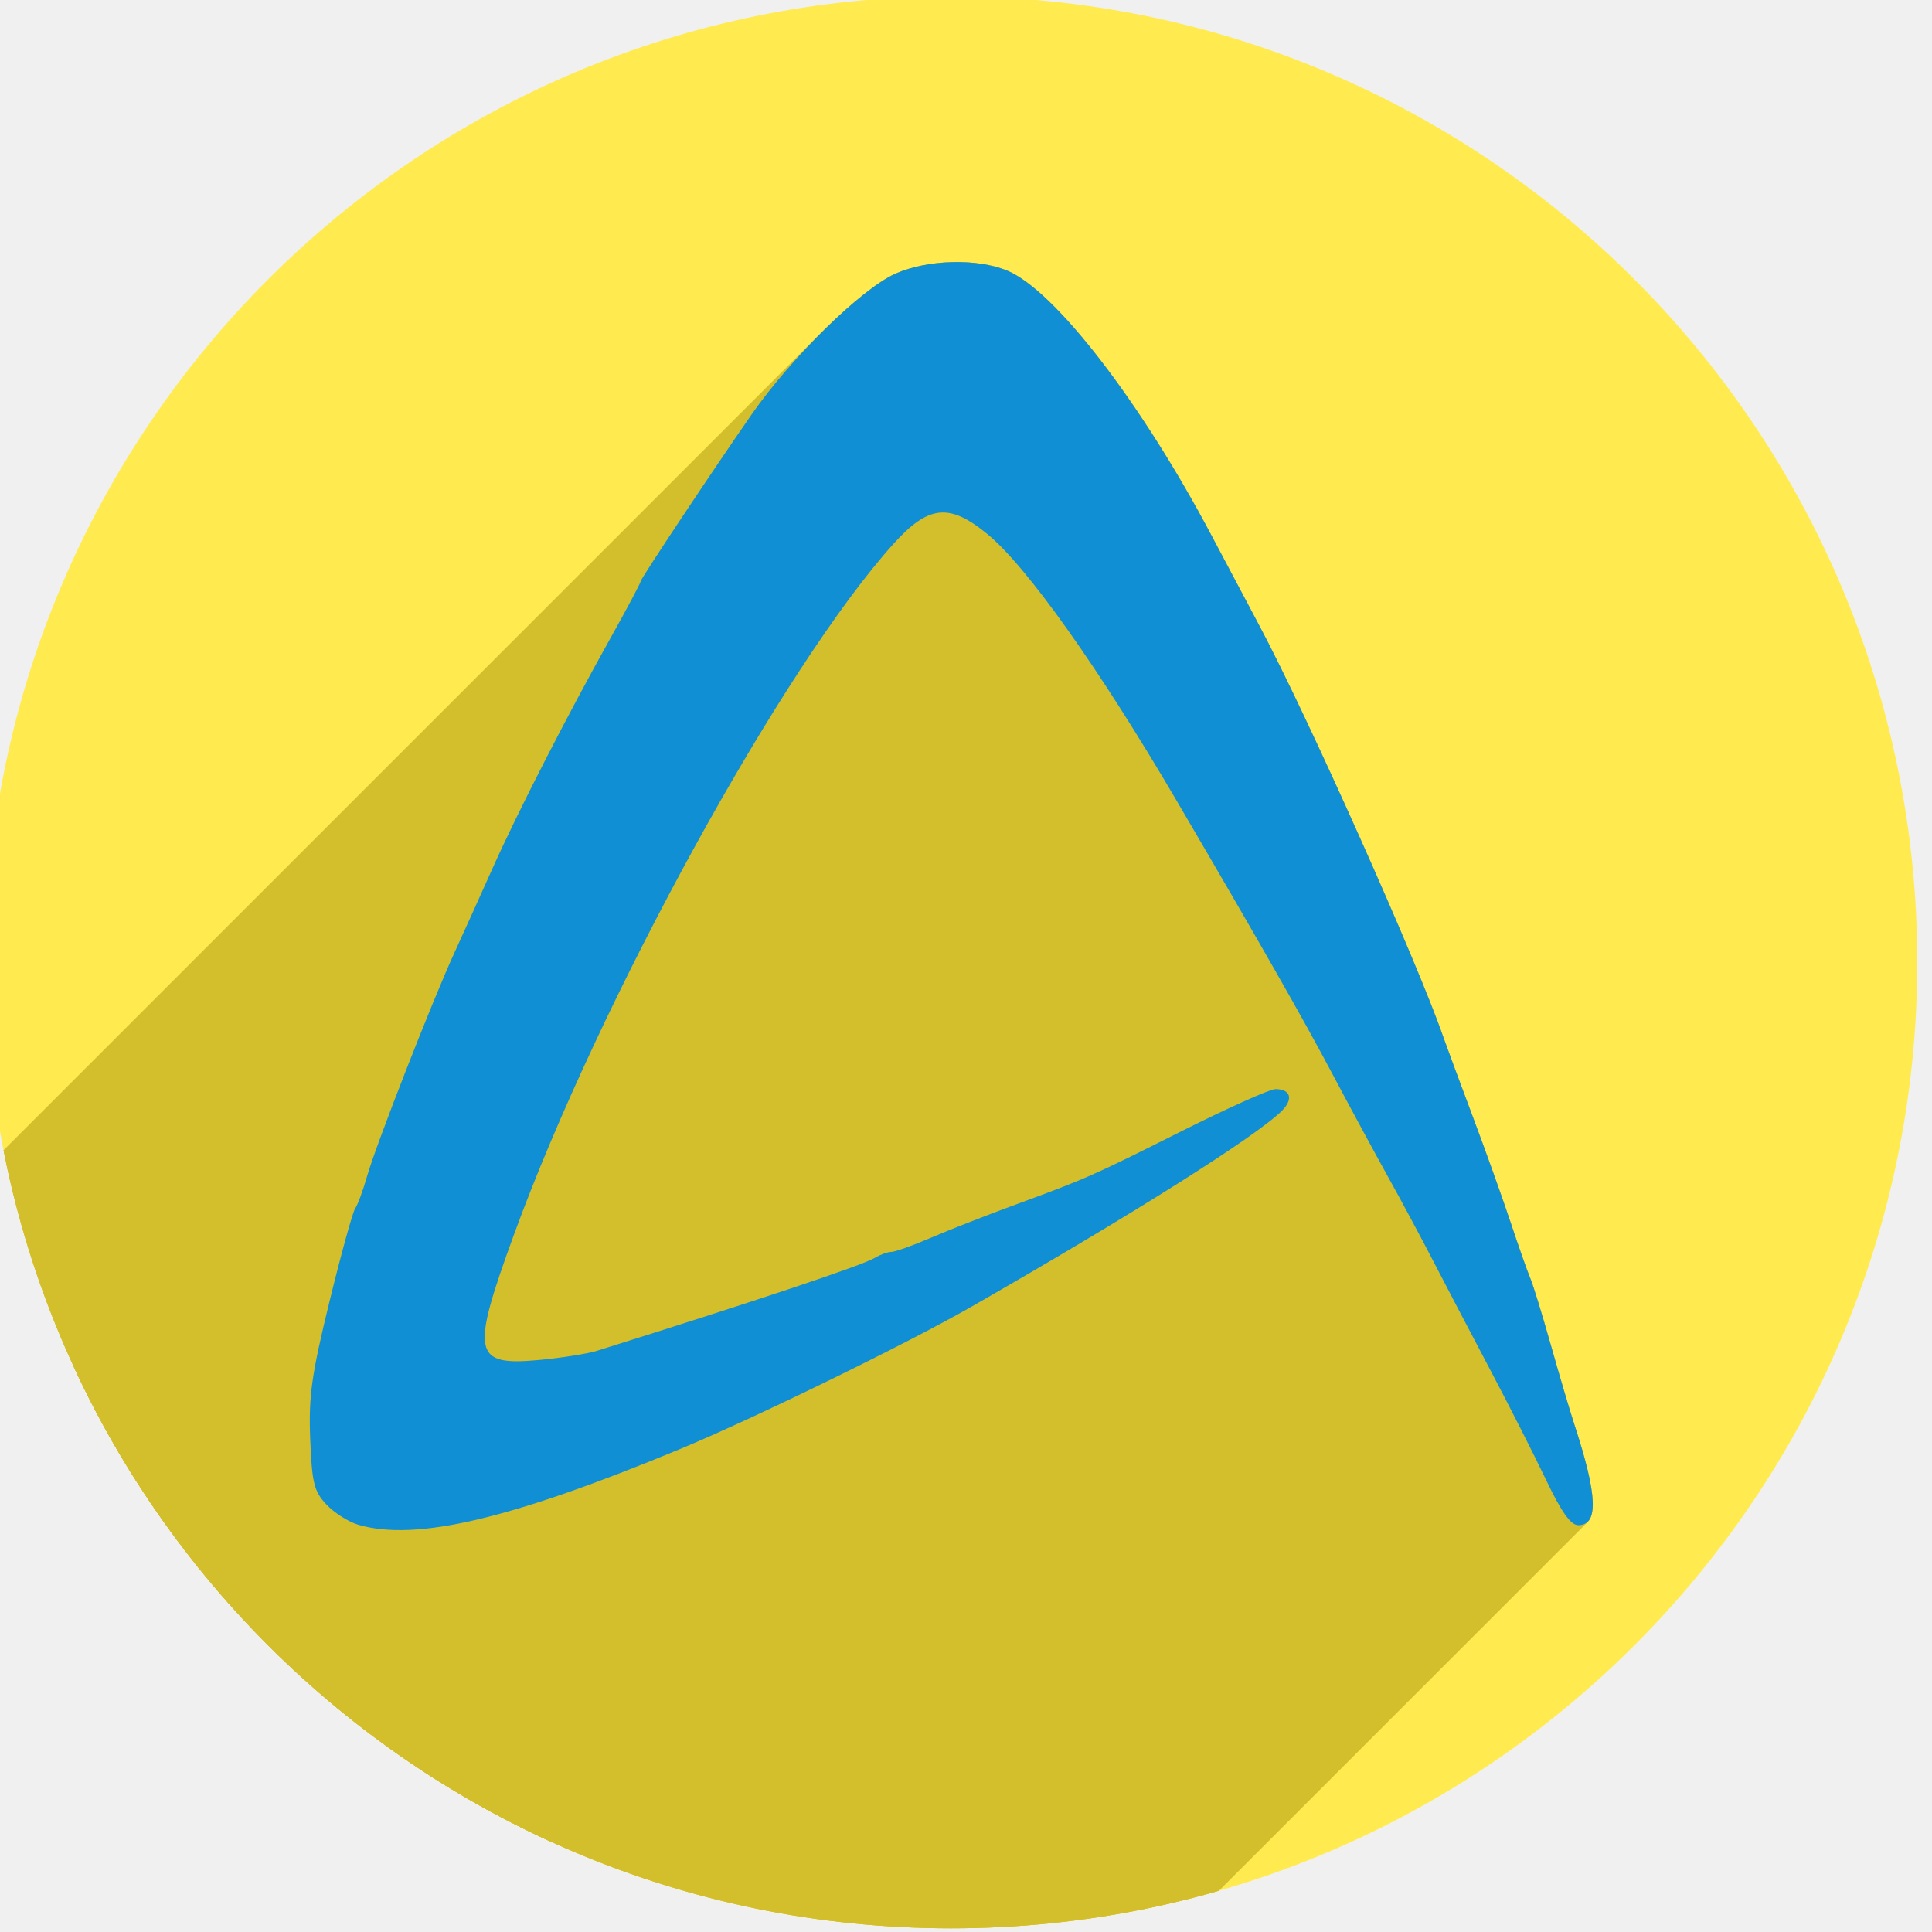
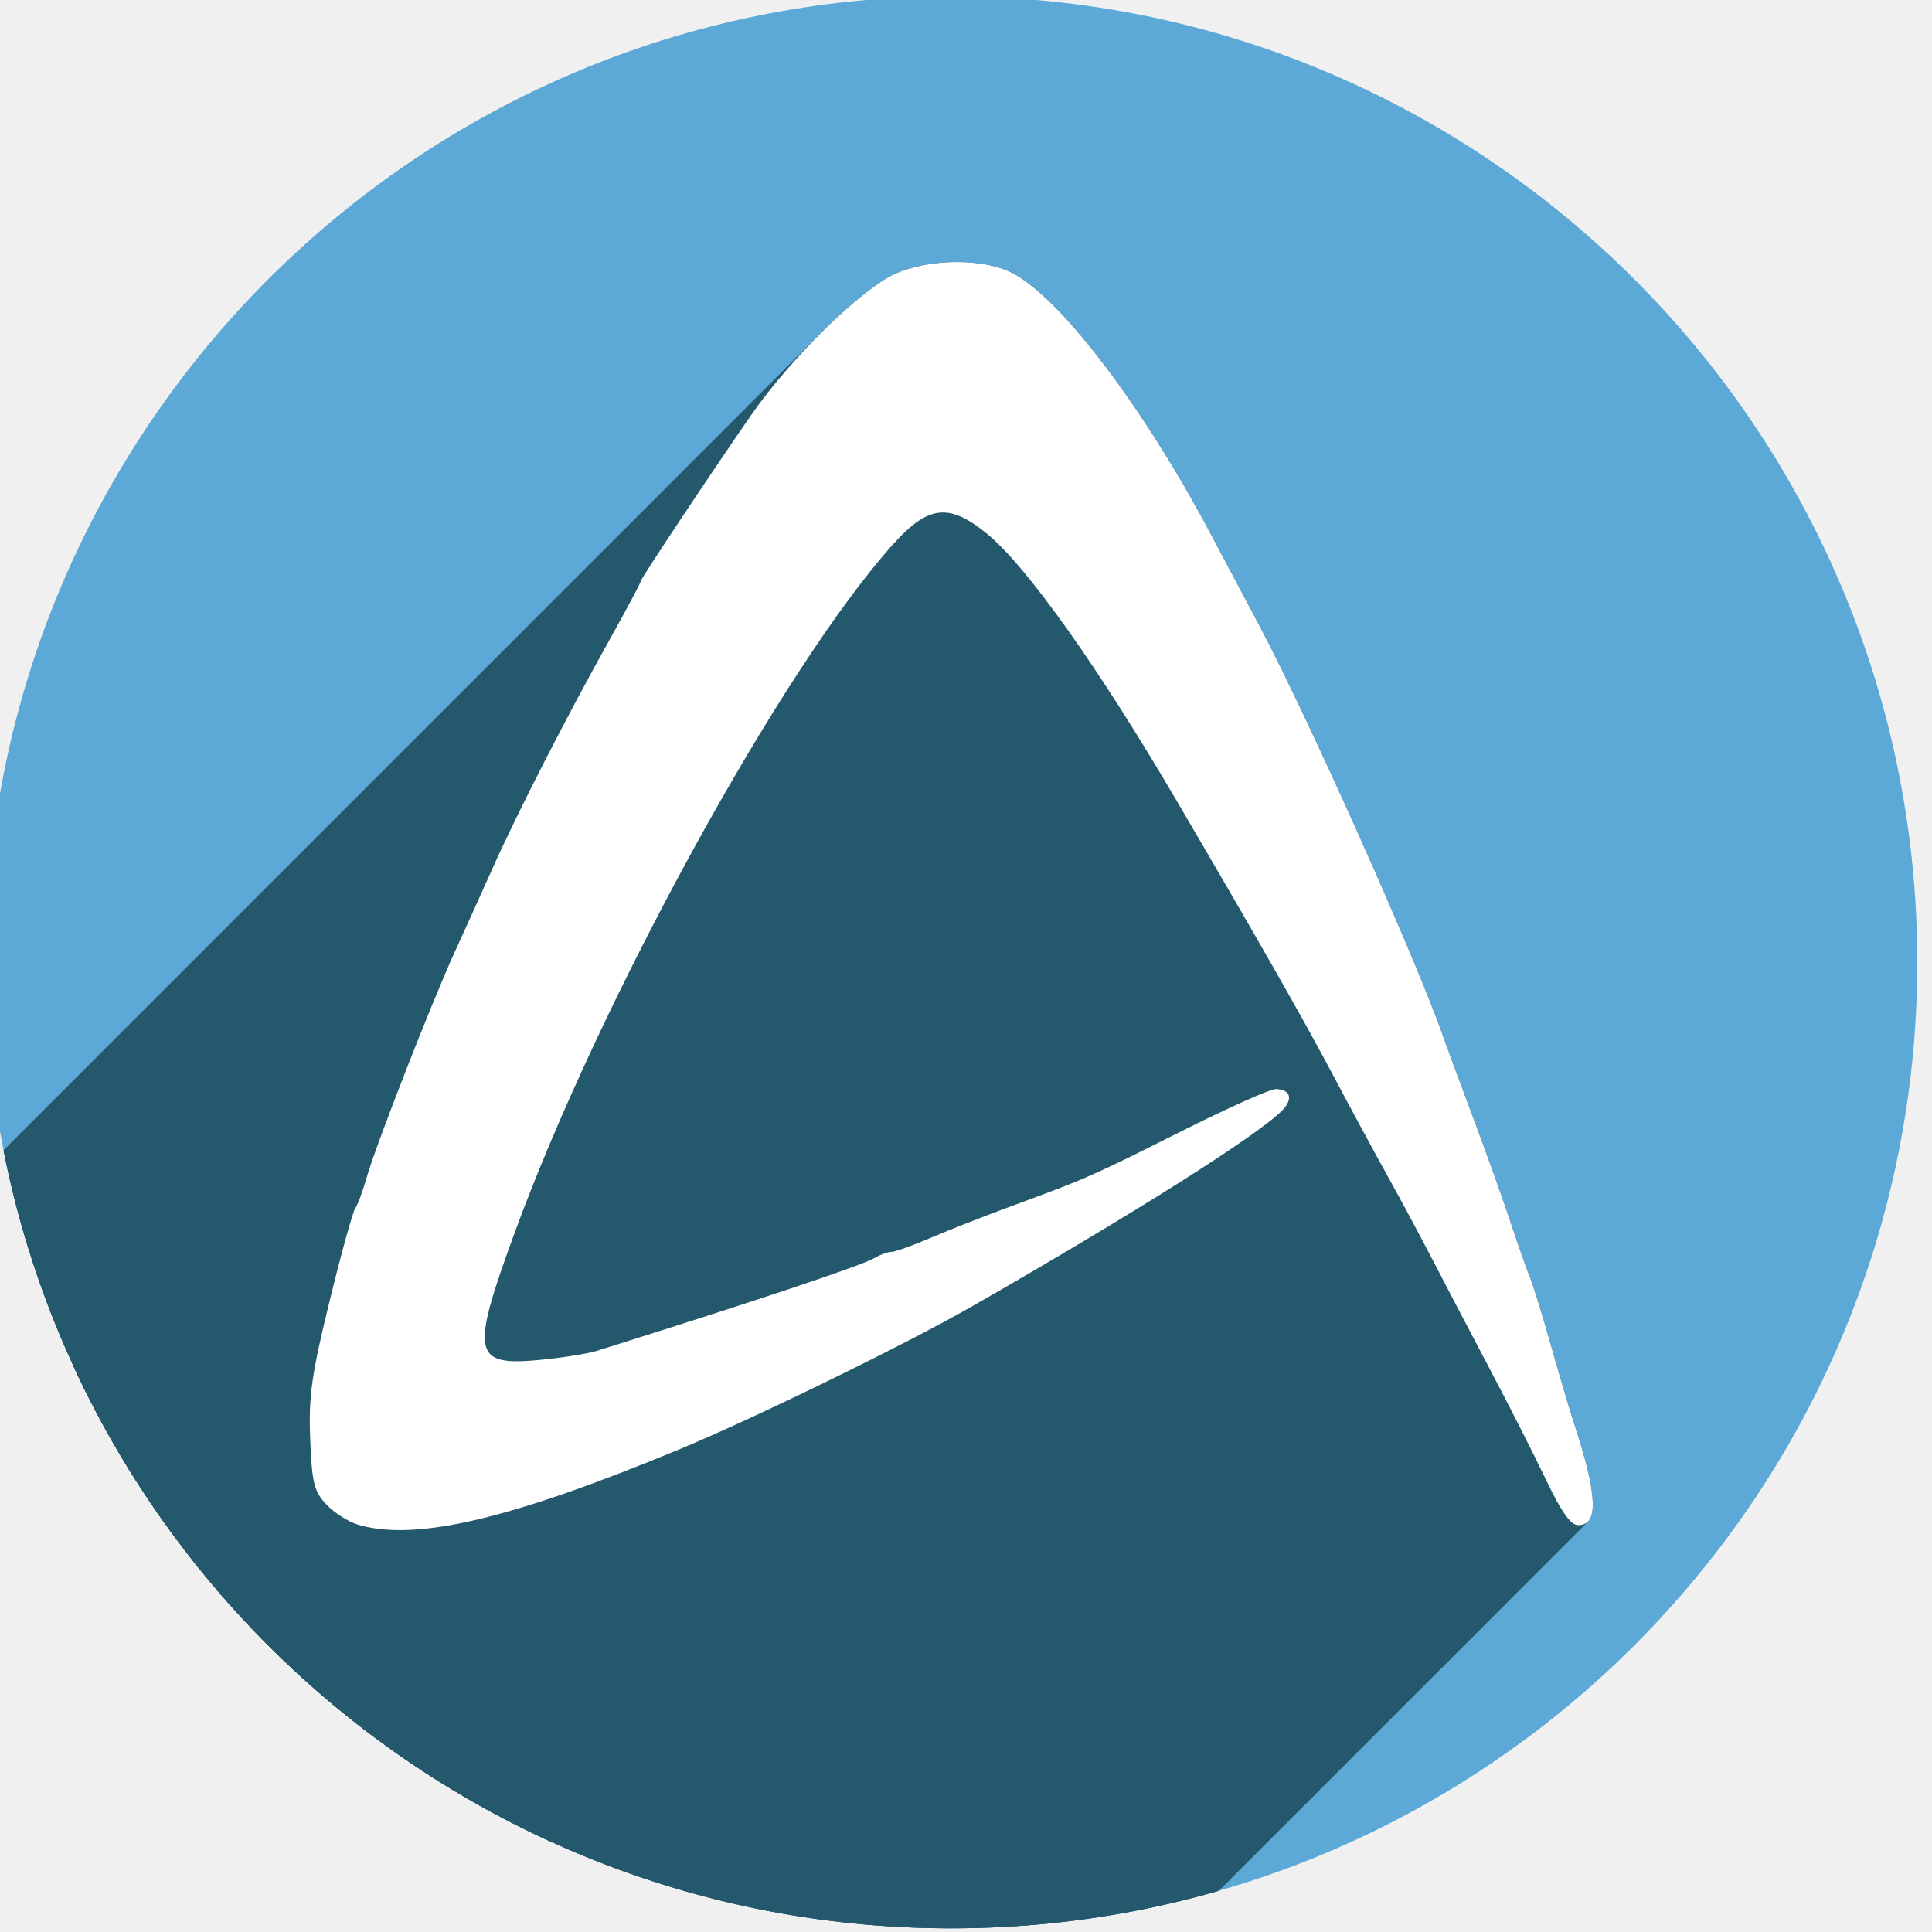
<svg xmlns="http://www.w3.org/2000/svg" width="256" height="256" viewBox="0 0 256 256" id="svg2" version="1.1">
  <defs id="defs4">
    <clipPath id="clipPath5002" clipPathUnits="userSpaceOnUse">
      <g id="g5004">
        <path style="fill:#0f9d58;fill-opacity:1;stroke:none;stroke-width:4.858;stroke-linejoin:round;stroke-miterlimit:4;stroke-dasharray:none;stroke-opacity:1" d="M 88.118,249.435 C 46.103,235.291 14.771,201.687 4.134,159.361 1.338,148.236 0.923,144.163 0.926,127.889 0.928,117.472 1.134,112.014 1.658,108.541 4.465,89.913 12.177,70.638 23.043,55.086 c 3.959,-5.666 8.345,-10.931 9.102,-10.926 0.328,0.002 10.489,18.31 22.579,40.683 12.09,22.373 22.375,41.335 22.854,42.136 0.479,0.802 0.925,2.441 0.99,3.643 0.343,6.316 2.524,14.21 5.642,20.423 2.954,5.887 5.065,8.733 10.435,14.067 6.714,6.67 12.889,10.286 21.732,12.729 3.166,0.874 5.105,1.05 11.575,1.05 8.826,0 12.602,-0.762 19.264,-3.887 2.046,-0.96 3.937,-1.665 4.202,-1.568 0.265,0.097 -11.056,17.665 -25.157,39.038 l -25.639,38.861 -3.094,0.112 c -2.555,0.093 -4.195,-0.258 -9.409,-2.014 z" id="path5006" transform="translate(0,796.3622)" />
        <path style="fill:#f4b400;fill-opacity:1;stroke:none;stroke-width:4.858;stroke-linejoin:round;stroke-miterlimit:4;stroke-dasharray:none;stroke-opacity:1" d="m 112.36,1051.517 c -10.001,-1.45 -12.156,-1.82 -12.532,-2.156 -0.249,-0.222 1.738,-3.748 4.55,-8.072 7.166,-11.021 49.772,-74.648 50.259,-75.055 3.575,-2.992 8.635,-8.041 10.575,-10.554 3.362,-4.353 7.558,-12.914 9.065,-18.494 6.193,-22.925 -2.593,-47.152 -21.7,-59.837 l -2.961,-1.966 17.025,0.296 c 9.364,0.163 31.17,0.434 48.459,0.603 l 31.435,0.307 1.546,4.189 c 2.246,6.086 4.678,15.095 5.935,21.982 1.525,8.36 1.925,28.859 0.739,37.828 -3.08,23.278 -12.813,45.72 -27.802,64.106 -20.476,25.117 -51.46,42.197 -84.146,46.389 -5.312,0.681 -26.646,0.986 -30.446,0.436 z" id="path5008" />
        <path style="fill:#db4437;fill-opacity:1;stroke:none;stroke-width:10;stroke-linejoin:round;stroke-miterlimit:4;stroke-dasharray:none;stroke-opacity:1" d="M 67.99,108.873 C 41.284,59.576 33.29,45.149 32.234,44.345 31.651,43.901 32.811,42.55 38.696,36.815 53.436,22.45 68.809,13.041 87.839,6.736 101.687,2.148 112.582,0.437 127.951,0.437 c 21.31,0 37.805,3.81 56.835,13.126 25.294,12.383 46.194,33.579 58.52,59.346 1.611,3.369 2.93,6.372 2.93,6.675 0,0.56 -10.549,0.495 -71.165,-0.437 l -24.288,-0.374 -3.931,-1.764 c -6.757,-3.033 -10.646,-3.84 -18.658,-3.868 -5.03,-0.018 -7.979,0.208 -10.316,0.788 -14.508,3.604 -26.283,12.948 -33.292,26.419 -3.585,6.891 -5.247,13.082 -6.332,23.583 l -0.337,3.267 -9.927,-18.326 z" id="path5010" transform="translate(0,796.3622)" />
      </g>
    </clipPath>
    <clipPath clipPathUnits="userSpaceOnUse" id="clipPath4271">
      <circle style="fill:#292929;fill-opacity:0.26;stroke:none;stroke-width:10;stroke-linejoin:round;stroke-miterlimit:4;stroke-dasharray:none;stroke-opacity:0.259" id="circle4273" cx="128" cy="128" r="128" />
    </clipPath>
    <clipPath id="clipPath4363" clipPathUnits="userSpaceOnUse">
      <circle style="fill:#4285f4;fill-opacity:1;stroke:none;stroke-width:10;stroke-linejoin:round;stroke-miterlimit:4;stroke-dasharray:none;stroke-opacity:0.259" id="circle4365" cx="128" cy="924.362" r="128" />
    </clipPath>
    <clipPath clipPathUnits="userSpaceOnUse" id="clipPath4452">
      <circle style="fill:#4285f4;fill-opacity:1;stroke:none;stroke-width:10;stroke-linejoin:round;stroke-miterlimit:4;stroke-dasharray:none;stroke-opacity:0.259" id="circle4454" cx="128" cy="924.362" r="128" />
    </clipPath>
    <clipPath id="clipPath5177" clipPathUnits="userSpaceOnUse">
      <circle style="fill:#4285f4;fill-opacity:1;stroke:none;stroke-width:10;stroke-linejoin:round;stroke-miterlimit:4;stroke-dasharray:none;stroke-opacity:0.259" id="circle5179" cx="128" cy="924.362" r="128" />
    </clipPath>
    <clipPath clipPathUnits="userSpaceOnUse" id="clipPath4342">
      <circle style="fill:#4285f4;fill-opacity:1;stroke:none;stroke-width:10;stroke-linejoin:round;stroke-miterlimit:4;stroke-dasharray:none;stroke-opacity:0.259" id="circle4344" cx="128" cy="933.487" r="128" />
    </clipPath>
    <clipPath id="clipPath4681" clipPathUnits="userSpaceOnUse">
      <circle style="fill:#9d5fad;fill-opacity:1;stroke:none;stroke-width:10;stroke-linejoin:round;stroke-miterlimit:4;stroke-dasharray:none;stroke-opacity:0.259" id="circle4683" cx="127.003" cy="930.44" r="128" />
    </clipPath>
    <clipPath clipPathUnits="userSpaceOnUse" id="clipPath4480">
      <circle style="fill:#df7618;fill-opacity:1;stroke:none;stroke-width:10;stroke-linejoin:round;stroke-miterlimit:4;stroke-dasharray:none;stroke-opacity:0.259" id="circle4482" cx="128" cy="924.362" r="128" />
    </clipPath>
    <filter style="color-interpolation-filters:sRGB" id="filter4301">
      <feFlood flood-opacity="0.498" flood-color="rgb(0,0,0)" result="flood" id="feFlood4303" />
      <feComposite in="flood" in2="SourceGraphic" operator="in" result="composite1" id="feComposite4305" />
      <feGaussianBlur in="composite1" stdDeviation="3.7" result="blur" id="feGaussianBlur4307" />
      <feOffset dx="3.8" dy="3.7" result="offset" id="feOffset4309" />
      <feComposite in="SourceGraphic" in2="offset" operator="over" result="composite2" id="feComposite4311" />
    </filter>
    <clipPath id="clipPath5827" clipPathUnits="userSpaceOnUse">
      <circle style="fill:#df7618;fill-opacity:1;stroke:none;stroke-width:10;stroke-linejoin:round;stroke-miterlimit:4;stroke-dasharray:none;stroke-opacity:0.259" id="circle5829" cx="128" cy="924.362" r="128" />
    </clipPath>
    <clipPath clipPathUnits="userSpaceOnUse" id="clipPath5688">
      <circle style="fill:#ffeb4f;fill-opacity:1;stroke:none;stroke-width:10;stroke-linejoin:round;stroke-miterlimit:4;stroke-dasharray:none;stroke-opacity:0.259" id="circle5690" cx="126.05" cy="923.875" r="128" />
    </clipPath>
  </defs>
  <g id="layer1" transform="translate(0,-796.3622)">
    <path style="fill:none;fill-rule:evenodd;stroke:none;stroke-width:1px;stroke-linecap:butt;stroke-linejoin:miter;stroke-opacity:1" d="M 154.474,968.81 101.04,1048.476 0.486,1048.962 0,842.024 l 33.032,-2.429 45.176,83.552 21.374,35.461 26.717,13.116 z" id="path4913" />
-     <circle r="128" cy="923.875" cx="126.05" id="path4152" style="fill:#ffeb4f;fill-opacity:1;stroke:none;stroke-width:10;stroke-linejoin:round;stroke-miterlimit:4;stroke-dasharray:none;stroke-opacity:0.259" />
+     <circle r="128" cy="923.875" cx="126.05" id="path4152" style="fill:#5ca9d7;fill-opacity:1;stroke:none;stroke-width:10;stroke-linejoin:round;stroke-miterlimit:4;stroke-dasharray:none;stroke-opacity:0.259" />
    <text xml:space="preserve" style="font-style:normal;font-weight:normal;font-size:40px;line-height:125%;font-family:sans-serif;letter-spacing:0px;word-spacing:0px;fill:#000000;fill-opacity:1;stroke:none;stroke-width:1px;stroke-linecap:butt;stroke-linejoin:miter;stroke-opacity:1" x="120" y="927.362" id="text4914">
      <tspan id="tspan4916" x="120" y="927.362" />
    </text>
    <path id="path4233" d="m 90,171 c -0.028,0.102 -0.095,0.188 -0.143,0.282 -0.034,0.067 -0.063,0.175 0.01,0.194 0.629,0.166 1.293,0 1.943,0 2e-6,0 4e-6,0 6e-6,0 2.429,0 4.858,0 7.287,0 10e-7,0 2e-6,0 3e-6,0 5.667,0 11.335,0 17.002,0 0,0 0,0 0,0 11.011,0 22.022,0 33.032,0 3.4,0 6.801,0 10.201,0 1.133,0 2.267,0 3.4,0 0.648,0 1.295,0 1.943,0 0,0 0,0 1e-5,0 0.162,0 0.326,0.027 0.486,0 0,0 1e-5,0 1e-5,0 0.815,-0.136 1.614,-0.35 2.429,-0.486 0,0 1e-5,0 1e-5,0 0.16,-0.027 0.324,0 0.486,0 0.648,0 1.295,0 1.943,0 1.619,0 3.238,0 4.858,0 1.943,0 3.886,0 5.829,0 0.65,0 1.312,0.158 1.943,0 0.231,-0.058 0.26,-0.411 0.486,-0.486 10e-6,0 10e-6,0 10e-6,0 0.309,-0.103 0.645,0 0.972,0 1e-5,0 1e-5,0 1e-5,0 0.488,0 0.984,0.118 1.457,0 0.228,-0.057 0.275,-0.381 0.486,-0.486 0.033,-0.017 0.073,-0.013 0.11,-0.016 0,0 0,0 0,0 0.074,-0.005 0.149,-0.006 0.223,-0.007 0.212,-0.003 0.424,-6e-4 0.636,0.003 0.324,0.005 0.649,0.02 0.974,0.02 1.295,0 2.591,0 3.886,0 0.34,0 0.679,0.018 1.019,0.024 1e-5,0 1e-5,0 1e-5,0 0.201,0.004 0.402,0.007 0.602,0.003 0,0 10e-6,0 10e-6,0 0.107,-0.002 0.226,0.021 0.322,-0.027 0.207,-0.104 0.278,-0.382 0.486,-0.486 0.05,-0.025 0.111,-0.018 0.167,-0.021 0.118,-0.006 0.236,-0.008 0.355,-0.01 0.348,-0.004 0.697,-6.9e-4 1.045,0.003 0.611,0.007 1.223,0.027 1.834,0.027 0.43,0 0.861,-0.006 1.291,-0.008 0.26,-0.001 0.52,-0.002 0.78,-0.001 0.085,4.2e-4 0.17,9e-4 0.256,0.003 l 0,0 c 0,0 1e-5,0 1e-5,0 0.024,5.9e-4 0.049,0.001 0.073,0.003 0.009,5.7e-4 0.022,-0.003 0.029,0.004 0.06,0.06 0.025,0.162 5e-5,0.243 -0.025,0.081 -0.06,0.183 0,0.243 0.073,0.073 0.196,0.013 0.294,-0.017 0.071,-0.022 0.202,-0.056 0.192,0.017 -0.054,0.388 -0.412,0.65 -0.622,0.981" style="fill:none;stroke:black;stroke-opacity:1;stroke-width:1px;stroke-linejoin:miter;stroke-linecap:butt;fill-rule:evenodd" />
-     <g id="g5505" clip-path="url(#clipPath5688)" style="fill:#d2bf2b;fill-opacity:1">
-       <g id="g5507" style="fill:#d2bf2b;fill-opacity:1">
-         <path id="path5509" d="M47.487 998.405C46.192 998.029 44.285 996.819 43.249 995.717L-310.304 1349.27C-309.268 1350.373 -307.361 1351.582 -306.067 1351.959Z" style="fill:#d2bf2b;fill-opacity:1" />
-         <path id="path5511" d="M43.249 995.717C41.606 993.969 41.332 992.858 41.103 987.023L-312.45 1340.576C-312.221 1346.412 -311.947 1347.522 -310.304 1349.27Z" style="fill:#d2bf2b;fill-opacity:1" />
-         <path id="path5513" d="M41.103 987.023C40.881 981.363 41.275 978.558 43.664 968.797L-309.89 1322.35C-312.278 1332.111 -312.672 1334.916 -312.45 1340.576Z" style="fill:#d2bf2b;fill-opacity:1" />
-         <path id="path5515" d="M43.664 968.797C45.216 962.452 46.747 956.909 47.066 956.479L-306.488 1310.032C-306.806 1310.462 -308.337 1316.005 -309.89 1322.35Z" style="fill:#d2bf2b;fill-opacity:1" />
-         <path id="path5517" d="M47.066 956.479C47.384 956.049 48.09 954.137 48.634 952.231L-304.92 1305.784C-305.464 1307.691 -306.169 1309.603 -306.488 1310.032Z" style="fill:#d2bf2b;fill-opacity:1" />
-         <path id="path5519" d="M48.634 952.231C49.82 948.07 57.256 929.045 60.227 922.568L-293.326 1276.121C-296.297 1282.599 -303.733 1301.624 -304.92 1305.784Z" style="fill:#d2bf2b;fill-opacity:1" />
-         <path id="path5521" d="M60.227 922.568C61.393 920.026 63.664 914.998 65.274 911.396L-288.28 1264.95C-289.889 1268.552 -292.16 1273.579 -293.326 1276.121Z" style="fill:#d2bf2b;fill-opacity:1" />
-         <path id="path5523" d="M65.274 911.396C68.598 903.958 75.112 891.243 80.94 880.821L-272.614 1234.375C-278.441 1244.796 -284.956 1257.511 -288.28 1264.95Z" style="fill:#d2bf2b;fill-opacity:1" />
-         <path id="path5525" d="M80.94 880.821C83.116 876.929 84.896 873.576 84.896 873.371L-268.657 1226.924C-268.657 1227.13 -270.438 1230.483 -272.614 1234.375Z" style="fill:#d2bf2b;fill-opacity:1" />
-         <path id="path5527" d="M84.896 873.371C84.896 873.04 94.496 858.608 99.581 851.293L-253.972 1204.847C-259.057 1212.161 -268.657 1226.593 -268.657 1226.924Z" style="fill:#d2bf2b;fill-opacity:1" />
-         <path id="path5529" d="M99.581 851.293C102.041 847.755 105.399 843.868 108.735 840.531L-244.818 1194.085C-248.154 1197.421 -251.512 1201.308 -253.972 1204.847Z" style="fill:#d2bf2b;fill-opacity:1" />
-         <path id="path5531" d="M108.735 840.531C112.515 836.751 116.268 833.679 118.656 832.622L-234.897 1186.175C-237.286 1187.232 -241.038 1190.305 -244.818 1194.085Z" style="fill:#d2bf2b;fill-opacity:1" />
-         <path id="path5533" d="M118.656 832.622C122.912 830.738 129.487 830.564 133.472 832.23L-220.081 1185.783C-224.067 1184.118 -230.642 1184.292 -234.897 1186.175Z" style="fill:#d2bf2b;fill-opacity:1" />
-         <path id="path5535" d="M133.472 832.23C139.784 834.867 151.173 849.641 160.553 867.362L-193 1220.915C-202.38 1203.195 -213.769 1188.42 -220.081 1185.783Z" style="fill:#d2bf2b;fill-opacity:1" />
-         <path id="path5537" d="M160.553 867.362C162.27 870.605 165.15 876.033 166.952 879.423L-186.602 1232.976C-188.404 1229.586 -191.283 1224.159 -193 1220.915Z" style="fill:#d2bf2b;fill-opacity:1" />
-         <path id="path5539" d="M166.952 879.423C173.262 891.295 187.782 923.777 191.231 933.74L-162.322 1287.293C-165.772 1277.33 -180.291 1244.848 -186.602 1232.976Z" style="fill:#d2bf2b;fill-opacity:1" />
-         <path id="path5541" d="M191.231 933.74C191.598 934.799 193.33 939.48 195.08 944.141L-158.473 1297.694C-160.223 1293.033 -161.956 1288.352 -162.322 1287.293Z" style="fill:#d2bf2b;fill-opacity:1" />
-         <path id="path5543" d="M195.08 944.141C196.831 948.802 199.126 955.216 200.18 958.394L-153.373 1311.948C-154.428 1308.769 -156.723 1302.355 -158.473 1297.694Z" style="fill:#d2bf2b;fill-opacity:1" />
-         <path id="path5545" d="M200.18 958.394C201.234 961.572 202.395 964.866 202.759 965.713L-150.794 1319.267C-151.158 1318.419 -152.319 1315.126 -153.373 1311.948Z" style="fill:#d2bf2b;fill-opacity:1" />
-         <path id="path5547" d="M202.759 965.713C203.124 966.561 204.351 970.548 205.487 974.574L-148.066 1328.127C-149.202 1324.101 -150.43 1320.114 -150.794 1319.267Z" style="fill:#d2bf2b;fill-opacity:1" />
-         <path id="path5549" d="M205.487 974.574C206.623 978.599 208.008 983.28 208.564 984.975L-144.989 1338.528C-145.545 1336.833 -146.93 1332.153 -148.066 1328.127Z" style="fill:#d2bf2b;fill-opacity:1" />
-         <path id="path5551" d="M208.564 984.975C211.082 992.648 211.679 996.707 210.39 997.996L-143.163 1351.55C-141.874 1350.261 -142.471 1346.202 -144.989 1338.528Z" style="fill:#d2bf2b;fill-opacity:1" />
-         <path id="path5553" d="M210.39 997.996C210.078 998.308 209.657 998.458 209.125 998.458L-144.428 1352.011C-143.897 1352.011 -143.475 1351.861 -143.163 1351.55Z" style="fill:#d2bf2b;fill-opacity:1" />
-         <path id="path5555" d="M209.125 998.458C208.133 998.458 206.887 996.707 204.875 992.487L-148.679 1346.04C-146.666 1350.261 -145.42 1352.011 -144.428 1352.011Z" style="fill:#d2bf2b;fill-opacity:1" />
-         <path id="path5557" d="M204.875 992.487C203.309 989.203 199.921 982.529 197.346 977.656L-156.208 1331.209C-153.633 1336.082 -150.244 1342.756 -148.679 1346.04Z" style="fill:#d2bf2b;fill-opacity:1" />
-         <path id="path5559" d="M197.346 977.656C194.771 972.782 191.411 966.368 189.881 963.402L-163.673 1316.956C-162.142 1319.922 -158.783 1326.336 -156.208 1331.209Z" style="fill:#d2bf2b;fill-opacity:1" />
-         <path id="path5561" d="M189.881 963.402C188.35 960.436 185.652 955.409 183.885 952.231L-169.669 1305.784C-167.902 1308.962 -165.203 1313.989 -163.673 1316.956Z" style="fill:#d2bf2b;fill-opacity:1" />
-         <path id="path5563" d="M183.885 952.231C182.118 949.052 178.837 942.985 176.593 938.748L-176.96 1292.301C-174.717 1296.538 -171.436 1302.606 -169.669 1305.784Z" style="fill:#d2bf2b;fill-opacity:1" />
-         <path id="path5565" d="M176.593 938.748C172.713 931.417 166.982 921.362 155.952 902.536L-197.601 1256.09C-186.572 1274.916 -180.841 1284.97 -176.96 1292.301Z" style="fill:#d2bf2b;fill-opacity:1" />
-         <path id="path5567" d="M155.952 902.536C145.588 884.845 136.049 871.406 130.81 867.112L-222.744 1220.666C-217.504 1224.959 -207.965 1238.398 -197.601 1256.09Z" style="fill:#d2bf2b;fill-opacity:1" />
-         <path id="path5569" d="M130.81 867.112C126.189 863.326 123.487 863.267 119.472 867.282L-234.081 1220.836C-230.066 1216.821 -227.365 1216.879 -222.744 1220.666Z" style="fill:#d2bf2b;fill-opacity:1" />
-         <path id="path5571" d="M119.472 867.282C119.117 867.638 118.752 868.025 118.374 868.444L-235.18 1221.997C-234.802 1221.578 -234.437 1221.191 -234.081 1220.836Z" style="fill:#d2bf2b;fill-opacity:1" />
-         <path id="path5573" d="M118.374 868.444C103.783 884.624 79.399 929.008 68.108 959.935L-285.445 1313.488C-274.154 1282.561 -249.77 1238.177 -235.18 1221.997Z" style="fill:#d2bf2b;fill-opacity:1" />
-         <path id="path5575" d="M68.108 959.935C62.339 975.738 62.663 977.382 71.394 976.573L-282.16 1330.126C-290.89 1330.935 -291.215 1329.292 -285.445 1313.488Z" style="fill:#d2bf2b;fill-opacity:1" />
-         <path id="path5577" d="M71.394 976.573C74.371 976.297 77.847 975.745 79.118 975.347L-274.435 1328.9C-275.707 1329.299 -279.183 1329.85 -282.16 1330.126Z" style="fill:#d2bf2b;fill-opacity:1" />
-         <path id="path5579" d="M79.118 975.347C100.164 968.748 114.232 964.043 115.897 963.047L-237.657 1316.6C-239.322 1317.596 -253.389 1322.301 -274.435 1328.9Z" style="fill:#d2bf2b;fill-opacity:1" />
-         <path id="path5581" d="M115.897 963.047C116.633 962.607 117.629 962.246 118.112 962.246L-235.442 1315.8C-235.924 1315.8 -236.921 1316.16 -237.657 1316.6Z" style="fill:#d2bf2b;fill-opacity:1" />
-         <path id="path5583" d="M118.112 962.246C118.594 962.246 120.939 961.408 123.323 960.383L-230.231 1313.937C-232.614 1314.961 -234.959 1315.8 -235.442 1315.8Z" style="fill:#d2bf2b;fill-opacity:1" />
-         <path id="path5585" d="M123.323 960.383C125.706 959.359 130.604 957.436 134.205 956.111L-219.348 1309.664C-222.95 1310.989 -227.847 1312.912 -230.231 1313.937Z" style="fill:#d2bf2b;fill-opacity:1" />
-         <path id="path5587" d="M134.205 956.111C144.1 952.471 144.549 952.273 156.527 946.266L-197.026 1299.819C-209.005 1305.826 -209.454 1306.024 -219.348 1309.664Z" style="fill:#d2bf2b;fill-opacity:1" />
-         <path id="path5589" d="M156.527 946.266C162.66 943.19 168.273 940.674 169.002 940.674L-184.552 1294.227C-185.28 1294.227 -190.894 1296.743 -197.026 1299.819Z" style="fill:#d2bf2b;fill-opacity:1" />
-         <path id="path5591" d="M169.002 940.674C171.011 940.674 171.406 941.996 169.86 943.542L-183.693 1297.095C-182.147 1295.549 -182.543 1294.227 -184.552 1294.227Z" style="fill:#d2bf2b;fill-opacity:1" />
-         <path id="path5593" d="M169.86 943.542C166.491 946.911 150.112 957.252 128.812 969.457L-224.741 1323.011C-203.442 1310.806 -187.063 1300.465 -183.693 1297.095Z" style="fill:#d2bf2b;fill-opacity:1" />
-         <path id="path5595" d="M128.812 969.457C120.104 974.447 99.992 984.272 90.053 988.392L-263.501 1341.945C-253.562 1337.826 -233.449 1328.001 -224.741 1323.011Z" style="fill:#d2bf2b;fill-opacity:1" />
-         <path id="path5597" d="M90.053 988.392C67.658 997.674 55.12 1000.624 47.487 998.405L-306.067 1351.959C-298.434 1354.177 -285.895 1351.227 -263.501 1341.945Z" style="fill:#d2bf2b;fill-opacity:1" />
+     <g id="g5505" clip-path="url(#clipPath5688)" style="fill:#24586d;fill-opacity:1">
+       <g id="g5507" style="fill:#24586d;fill-opacity:1">
+         <path id="path5509" d="M47.487 998.405C46.192 998.029 44.285 996.819 43.249 995.717L-310.304 1349.27C-309.268 1350.373 -307.361 1351.582 -306.067 1351.959Z" style="fill:#24586d;fill-opacity:1" />
+         <path id="path5511" d="M43.249 995.717C41.606 993.969 41.332 992.858 41.103 987.023L-312.45 1340.576C-312.221 1346.412 -311.947 1347.522 -310.304 1349.27Z" style="fill:#24586d;fill-opacity:1" />
+         <path id="path5513" d="M41.103 987.023C40.881 981.363 41.275 978.558 43.664 968.797L-309.89 1322.35C-312.278 1332.111 -312.672 1334.916 -312.45 1340.576Z" style="fill:#24586d;fill-opacity:1" />
+         <path id="path5515" d="M43.664 968.797C45.216 962.452 46.747 956.909 47.066 956.479L-306.488 1310.032C-306.806 1310.462 -308.337 1316.005 -309.89 1322.35Z" style="fill:#24586d;fill-opacity:1" />
+         <path id="path5517" d="M47.066 956.479C47.384 956.049 48.09 954.137 48.634 952.231L-304.92 1305.784C-305.464 1307.691 -306.169 1309.603 -306.488 1310.032Z" style="fill:#24586d;fill-opacity:1" />
+         <path id="path5519" d="M48.634 952.231C49.82 948.07 57.256 929.045 60.227 922.568L-293.326 1276.121C-296.297 1282.599 -303.733 1301.624 -304.92 1305.784Z" style="fill:#24586d;fill-opacity:1" />
+         <path id="path5521" d="M60.227 922.568C61.393 920.026 63.664 914.998 65.274 911.396L-288.28 1264.95C-289.889 1268.552 -292.16 1273.579 -293.326 1276.121Z" style="fill:#24586d;fill-opacity:1" />
+         <path id="path5523" d="M65.274 911.396C68.598 903.958 75.112 891.243 80.94 880.821L-272.614 1234.375C-278.441 1244.796 -284.956 1257.511 -288.28 1264.95Z" style="fill:#24586d;fill-opacity:1" />
+         <path id="path5525" d="M80.94 880.821C83.116 876.929 84.896 873.576 84.896 873.371L-268.657 1226.924C-268.657 1227.13 -270.438 1230.483 -272.614 1234.375Z" style="fill:#24586d;fill-opacity:1" />
+         <path id="path5527" d="M84.896 873.371C84.896 873.04 94.496 858.608 99.581 851.293L-253.972 1204.847C-259.057 1212.161 -268.657 1226.593 -268.657 1226.924Z" style="fill:#24586d;fill-opacity:1" />
+         <path id="path5529" d="M99.581 851.293C102.041 847.755 105.399 843.868 108.735 840.531L-244.818 1194.085C-248.154 1197.421 -251.512 1201.308 -253.972 1204.847Z" style="fill:#24586d;fill-opacity:1" />
+         <path id="path5531" d="M108.735 840.531C112.515 836.751 116.268 833.679 118.656 832.622L-234.897 1186.175C-237.286 1187.232 -241.038 1190.305 -244.818 1194.085Z" style="fill:#24586d;fill-opacity:1" />
+         <path id="path5533" d="M118.656 832.622C122.912 830.738 129.487 830.564 133.472 832.23L-220.081 1185.783C-224.067 1184.118 -230.642 1184.292 -234.897 1186.175Z" style="fill:#24586d;fill-opacity:1" />
+         <path id="path5535" d="M133.472 832.23C139.784 834.867 151.173 849.641 160.553 867.362L-193 1220.915C-202.38 1203.195 -213.769 1188.42 -220.081 1185.783Z" style="fill:#24586d;fill-opacity:1" />
+         <path id="path5537" d="M160.553 867.362C162.27 870.605 165.15 876.033 166.952 879.423L-186.602 1232.976C-188.404 1229.586 -191.283 1224.159 -193 1220.915Z" style="fill:#24586d;fill-opacity:1" />
+         <path id="path5539" d="M166.952 879.423C173.262 891.295 187.782 923.777 191.231 933.74L-162.322 1287.293C-165.772 1277.33 -180.291 1244.848 -186.602 1232.976Z" style="fill:#24586d;fill-opacity:1" />
+         <path id="path5541" d="M191.231 933.74C191.598 934.799 193.33 939.48 195.08 944.141L-158.473 1297.694C-160.223 1293.033 -161.956 1288.352 -162.322 1287.293Z" style="fill:#24586d;fill-opacity:1" />
+         <path id="path5543" d="M195.08 944.141C196.831 948.802 199.126 955.216 200.18 958.394L-153.373 1311.948C-154.428 1308.769 -156.723 1302.355 -158.473 1297.694Z" style="fill:#24586d;fill-opacity:1" />
+         <path id="path5545" d="M200.18 958.394C201.234 961.572 202.395 964.866 202.759 965.713L-150.794 1319.267C-151.158 1318.419 -152.319 1315.126 -153.373 1311.948Z" style="fill:#24586d;fill-opacity:1" />
+         <path id="path5547" d="M202.759 965.713C203.124 966.561 204.351 970.548 205.487 974.574L-148.066 1328.127C-149.202 1324.101 -150.43 1320.114 -150.794 1319.267Z" style="fill:#24586d;fill-opacity:1" />
+         <path id="path5549" d="M205.487 974.574C206.623 978.599 208.008 983.28 208.564 984.975L-144.989 1338.528C-145.545 1336.833 -146.93 1332.153 -148.066 1328.127Z" style="fill:#24586d;fill-opacity:1" />
+         <path id="path5551" d="M208.564 984.975C211.082 992.648 211.679 996.707 210.39 997.996L-143.163 1351.55C-141.874 1350.261 -142.471 1346.202 -144.989 1338.528Z" style="fill:#24586d;fill-opacity:1" />
+         <path id="path5553" d="M210.39 997.996C210.078 998.308 209.657 998.458 209.125 998.458L-144.428 1352.011C-143.897 1352.011 -143.475 1351.861 -143.163 1351.55Z" style="fill:#24586d;fill-opacity:1" />
+         <path id="path5555" d="M209.125 998.458C208.133 998.458 206.887 996.707 204.875 992.487L-148.679 1346.04C-146.666 1350.261 -145.42 1352.011 -144.428 1352.011Z" style="fill:#24586d;fill-opacity:1" />
+         <path id="path5557" d="M204.875 992.487C203.309 989.203 199.921 982.529 197.346 977.656L-156.208 1331.209C-153.633 1336.082 -150.244 1342.756 -148.679 1346.04Z" style="fill:#24586d;fill-opacity:1" />
+         <path id="path5559" d="M197.346 977.656C194.771 972.782 191.411 966.368 189.881 963.402L-163.673 1316.956C-162.142 1319.922 -158.783 1326.336 -156.208 1331.209Z" style="fill:#24586d;fill-opacity:1" />
+         <path id="path5561" d="M189.881 963.402C188.35 960.436 185.652 955.409 183.885 952.231L-169.669 1305.784C-167.902 1308.962 -165.203 1313.989 -163.673 1316.956Z" style="fill:#24586d;fill-opacity:1" />
+         <path id="path5563" d="M183.885 952.231C182.118 949.052 178.837 942.985 176.593 938.748L-176.96 1292.301C-174.717 1296.538 -171.436 1302.606 -169.669 1305.784Z" style="fill:#24586d;fill-opacity:1" />
+         <path id="path5565" d="M176.593 938.748C172.713 931.417 166.982 921.362 155.952 902.536L-197.601 1256.09C-186.572 1274.916 -180.841 1284.97 -176.96 1292.301Z" style="fill:#24586d;fill-opacity:1" />
+         <path id="path5567" d="M155.952 902.536C145.588 884.845 136.049 871.406 130.81 867.112L-222.744 1220.666C-217.504 1224.959 -207.965 1238.398 -197.601 1256.09Z" style="fill:#24586d;fill-opacity:1" />
+         <path id="path5569" d="M130.81 867.112C126.189 863.326 123.487 863.267 119.472 867.282L-234.081 1220.836C-230.066 1216.821 -227.365 1216.879 -222.744 1220.666Z" style="fill:#24586d;fill-opacity:1" />
+         <path id="path5571" d="M119.472 867.282C119.117 867.638 118.752 868.025 118.374 868.444L-235.18 1221.997C-234.802 1221.578 -234.437 1221.191 -234.081 1220.836Z" style="fill:#24586d;fill-opacity:1" />
+         <path id="path5573" d="M118.374 868.444C103.783 884.624 79.399 929.008 68.108 959.935L-285.445 1313.488C-274.154 1282.561 -249.77 1238.177 -235.18 1221.997Z" style="fill:#24586d;fill-opacity:1" />
+         <path id="path5575" d="M68.108 959.935C62.339 975.738 62.663 977.382 71.394 976.573L-282.16 1330.126C-290.89 1330.935 -291.215 1329.292 -285.445 1313.488Z" style="fill:#24586d;fill-opacity:1" />
+         <path id="path5577" d="M71.394 976.573C74.371 976.297 77.847 975.745 79.118 975.347L-274.435 1328.9C-275.707 1329.299 -279.183 1329.85 -282.16 1330.126Z" style="fill:#24586d;fill-opacity:1" />
+         <path id="path5579" d="M79.118 975.347C100.164 968.748 114.232 964.043 115.897 963.047L-237.657 1316.6C-239.322 1317.596 -253.389 1322.301 -274.435 1328.9Z" style="fill:#24586d;fill-opacity:1" />
+         <path id="path5581" d="M115.897 963.047C116.633 962.607 117.629 962.246 118.112 962.246L-235.442 1315.8C-235.924 1315.8 -236.921 1316.16 -237.657 1316.6Z" style="fill:#24586d;fill-opacity:1" />
+         <path id="path5583" d="M118.112 962.246C118.594 962.246 120.939 961.408 123.323 960.383L-230.231 1313.937C-232.614 1314.961 -234.959 1315.8 -235.442 1315.8Z" style="fill:#24586d;fill-opacity:1" />
+         <path id="path5585" d="M123.323 960.383C125.706 959.359 130.604 957.436 134.205 956.111L-219.348 1309.664C-222.95 1310.989 -227.847 1312.912 -230.231 1313.937Z" style="fill:#24586d;fill-opacity:1" />
+         <path id="path5587" d="M134.205 956.111C144.1 952.471 144.549 952.273 156.527 946.266L-197.026 1299.819C-209.005 1305.826 -209.454 1306.024 -219.348 1309.664Z" style="fill:#24586d;fill-opacity:1" />
+         <path id="path5589" d="M156.527 946.266C162.66 943.19 168.273 940.674 169.002 940.674L-184.552 1294.227C-185.28 1294.227 -190.894 1296.743 -197.026 1299.819Z" style="fill:#24586d;fill-opacity:1" />
+         <path id="path5591" d="M169.002 940.674C171.011 940.674 171.406 941.996 169.86 943.542L-183.693 1297.095C-182.147 1295.549 -182.543 1294.227 -184.552 1294.227Z" style="fill:#24586d;fill-opacity:1" />
+         <path id="path5593" d="M169.86 943.542C166.491 946.911 150.112 957.252 128.812 969.457L-224.741 1323.011C-203.442 1310.806 -187.063 1300.465 -183.693 1297.095Z" style="fill:#24586d;fill-opacity:1" />
+         <path id="path5595" d="M128.812 969.457C120.104 974.447 99.992 984.272 90.053 988.392L-263.501 1341.945C-253.562 1337.826 -233.449 1328.001 -224.741 1323.011Z" style="fill:#24586d;fill-opacity:1" />
+         <path id="path5597" d="M90.053 988.392C67.658 997.674 55.12 1000.624 47.487 998.405L-306.067 1351.959C-298.434 1354.177 -285.895 1351.227 -263.501 1341.945Z" style="fill:#24586d;fill-opacity:1" />
      </g>
-       <path id="path5443" d="m 47.487,998.405 c -1.295,-0.376 -3.201,-1.586 -4.237,-2.688 -1.643,-1.748 -1.917,-2.859 -2.146,-8.694 -0.222,-5.66 0.172,-8.466 2.561,-18.226 1.553,-6.345 3.084,-11.888 3.402,-12.318 0.318,-0.43 1.024,-2.341 1.568,-4.248 1.187,-4.16 8.623,-23.185 11.594,-29.663 1.166,-2.542 3.437,-7.57 5.047,-11.172 3.324,-7.439 9.839,-20.154 15.666,-30.575 2.176,-3.892 3.957,-7.245 3.957,-7.451 0,-0.331 9.6,-14.763 14.685,-22.077 5.247,-7.548 14.579,-16.682 19.075,-18.672 4.256,-1.883 10.831,-2.057 14.816,-0.392 6.312,2.637 17.701,17.412 27.081,35.132 1.717,3.243 4.596,8.671 6.398,12.061 6.311,11.872 20.83,44.355 24.279,54.317 0.367,1.059 2.099,5.74 3.849,10.401 1.75,4.661 4.045,11.075 5.1,14.253 1.054,3.178 2.215,6.472 2.579,7.319 0.364,0.848 1.592,4.835 2.728,8.86 1.136,4.026 2.521,8.706 3.077,10.401 3.127,9.528 3.291,13.483 0.561,13.483 -0.992,0 -2.238,-1.75 -4.251,-5.971 -1.566,-3.284 -4.954,-9.958 -7.529,-14.831 -2.575,-4.873 -5.934,-11.287 -7.465,-14.253 -1.531,-2.966 -4.229,-7.993 -5.996,-11.172 -1.767,-3.178 -5.048,-9.245 -7.291,-13.483 -3.881,-7.331 -9.612,-17.385 -20.641,-36.211 -10.364,-17.691 -19.903,-31.13 -25.143,-35.424 -5.029,-4.121 -7.785,-3.826 -12.436,1.331 -14.59,16.18 -38.975,60.564 -50.266,91.492 -5.769,15.803 -5.445,17.446 3.286,16.638 2.977,-0.276 6.453,-0.828 7.724,-1.226 21.046,-6.599 35.114,-11.304 36.779,-12.3 0.736,-0.44 1.733,-0.8 2.215,-0.8 0.482,0 2.827,-0.838 5.211,-1.863 2.384,-1.025 7.281,-2.947 10.883,-4.272 9.894,-3.64 10.343,-3.838 22.322,-9.845 6.133,-3.076 11.746,-5.592 12.474,-5.592 2.009,0 2.405,1.322 0.858,2.868 -3.369,3.369 -19.748,13.71 -41.048,25.915 -8.708,4.99 -28.82,14.815 -38.759,18.935 -22.395,9.282 -34.933,12.232 -42.566,10.013 z" style="fill:#d2bf2b;fill-opacity:1" />
+       <path id="path5443" d="m 47.487,998.405 c -1.295,-0.376 -3.201,-1.586 -4.237,-2.688 -1.643,-1.748 -1.917,-2.859 -2.146,-8.694 -0.222,-5.66 0.172,-8.466 2.561,-18.226 1.553,-6.345 3.084,-11.888 3.402,-12.318 0.318,-0.43 1.024,-2.341 1.568,-4.248 1.187,-4.16 8.623,-23.185 11.594,-29.663 1.166,-2.542 3.437,-7.57 5.047,-11.172 3.324,-7.439 9.839,-20.154 15.666,-30.575 2.176,-3.892 3.957,-7.245 3.957,-7.451 0,-0.331 9.6,-14.763 14.685,-22.077 5.247,-7.548 14.579,-16.682 19.075,-18.672 4.256,-1.883 10.831,-2.057 14.816,-0.392 6.312,2.637 17.701,17.412 27.081,35.132 1.717,3.243 4.596,8.671 6.398,12.061 6.311,11.872 20.83,44.355 24.279,54.317 0.367,1.059 2.099,5.74 3.849,10.401 1.75,4.661 4.045,11.075 5.1,14.253 1.054,3.178 2.215,6.472 2.579,7.319 0.364,0.848 1.592,4.835 2.728,8.86 1.136,4.026 2.521,8.706 3.077,10.401 3.127,9.528 3.291,13.483 0.561,13.483 -0.992,0 -2.238,-1.75 -4.251,-5.971 -1.566,-3.284 -4.954,-9.958 -7.529,-14.831 -2.575,-4.873 -5.934,-11.287 -7.465,-14.253 -1.531,-2.966 -4.229,-7.993 -5.996,-11.172 -1.767,-3.178 -5.048,-9.245 -7.291,-13.483 -3.881,-7.331 -9.612,-17.385 -20.641,-36.211 -10.364,-17.691 -19.903,-31.13 -25.143,-35.424 -5.029,-4.121 -7.785,-3.826 -12.436,1.331 -14.59,16.18 -38.975,60.564 -50.266,91.492 -5.769,15.803 -5.445,17.446 3.286,16.638 2.977,-0.276 6.453,-0.828 7.724,-1.226 21.046,-6.599 35.114,-11.304 36.779,-12.3 0.736,-0.44 1.733,-0.8 2.215,-0.8 0.482,0 2.827,-0.838 5.211,-1.863 2.384,-1.025 7.281,-2.947 10.883,-4.272 9.894,-3.64 10.343,-3.838 22.322,-9.845 6.133,-3.076 11.746,-5.592 12.474,-5.592 2.009,0 2.405,1.322 0.858,2.868 -3.369,3.369 -19.748,13.71 -41.048,25.915 -8.708,4.99 -28.82,14.815 -38.759,18.935 -22.395,9.282 -34.933,12.232 -42.566,10.013 z" style="fill:#24586d;fill-opacity:1" />
    </g>
-     <path style="fill:#108fd4;fill-opacity:1" d="m 47.487,998.405 c -1.295,-0.376 -3.201,-1.586 -4.237,-2.688 -1.643,-1.748 -1.917,-2.859 -2.146,-8.694 -0.222,-5.66 0.172,-8.466 2.561,-18.226 1.553,-6.345 3.084,-11.888 3.402,-12.318 0.318,-0.43 1.024,-2.341 1.568,-4.248 1.187,-4.16 8.623,-23.185 11.594,-29.663 1.166,-2.542 3.437,-7.57 5.047,-11.172 3.324,-7.439 9.839,-20.154 15.666,-30.575 2.176,-3.892 3.957,-7.245 3.957,-7.451 0,-0.331 9.6,-14.763 14.685,-22.077 5.247,-7.548 14.579,-16.682 19.075,-18.672 4.256,-1.883 10.831,-2.057 14.816,-0.392 6.312,2.637 17.701,17.412 27.081,35.132 1.717,3.243 4.596,8.671 6.398,12.061 6.311,11.872 20.83,44.355 24.279,54.317 0.367,1.059 2.099,5.74 3.849,10.401 1.75,4.661 4.045,11.075 5.1,14.253 1.054,3.178 2.215,6.472 2.579,7.319 0.364,0.848 1.592,4.835 2.728,8.86 1.136,4.026 2.521,8.706 3.077,10.401 3.127,9.528 3.291,13.483 0.561,13.483 -0.992,0 -2.238,-1.75 -4.251,-5.971 -1.566,-3.284 -4.954,-9.958 -7.529,-14.831 -2.575,-4.873 -5.934,-11.287 -7.465,-14.253 -1.531,-2.966 -4.229,-7.993 -5.996,-11.172 -1.767,-3.178 -5.048,-9.245 -7.291,-13.483 -3.881,-7.331 -9.612,-17.385 -20.641,-36.211 -10.364,-17.691 -19.903,-31.13 -25.143,-35.424 -5.029,-4.121 -7.785,-3.826 -12.436,1.331 -14.59,16.18 -38.975,60.564 -50.266,91.492 -5.769,15.803 -5.445,17.446 3.286,16.638 2.977,-0.276 6.453,-0.828 7.724,-1.226 21.046,-6.599 35.114,-11.304 36.779,-12.3 0.736,-0.44 1.733,-0.8 2.215,-0.8 0.482,0 2.827,-0.838 5.211,-1.863 2.384,-1.025 7.281,-2.947 10.883,-4.272 9.894,-3.64 10.343,-3.838 22.322,-9.845 6.133,-3.076 11.746,-5.592 12.474,-5.592 2.009,0 2.405,1.322 0.858,2.868 -3.369,3.369 -19.748,13.71 -41.048,25.915 -8.708,4.99 -28.82,14.815 -38.759,18.935 -22.395,9.282 -34.933,12.232 -42.566,10.013 z" id="path5463" />
+     <path style="fill:#ffffff;fill-opacity:1" d="m 47.487,998.405 c -1.295,-0.376 -3.201,-1.586 -4.237,-2.688 -1.643,-1.748 -1.917,-2.859 -2.146,-8.694 -0.222,-5.66 0.172,-8.466 2.561,-18.226 1.553,-6.345 3.084,-11.888 3.402,-12.318 0.318,-0.43 1.024,-2.341 1.568,-4.248 1.187,-4.16 8.623,-23.185 11.594,-29.663 1.166,-2.542 3.437,-7.57 5.047,-11.172 3.324,-7.439 9.839,-20.154 15.666,-30.575 2.176,-3.892 3.957,-7.245 3.957,-7.451 0,-0.331 9.6,-14.763 14.685,-22.077 5.247,-7.548 14.579,-16.682 19.075,-18.672 4.256,-1.883 10.831,-2.057 14.816,-0.392 6.312,2.637 17.701,17.412 27.081,35.132 1.717,3.243 4.596,8.671 6.398,12.061 6.311,11.872 20.83,44.355 24.279,54.317 0.367,1.059 2.099,5.74 3.849,10.401 1.75,4.661 4.045,11.075 5.1,14.253 1.054,3.178 2.215,6.472 2.579,7.319 0.364,0.848 1.592,4.835 2.728,8.86 1.136,4.026 2.521,8.706 3.077,10.401 3.127,9.528 3.291,13.483 0.561,13.483 -0.992,0 -2.238,-1.75 -4.251,-5.971 -1.566,-3.284 -4.954,-9.958 -7.529,-14.831 -2.575,-4.873 -5.934,-11.287 -7.465,-14.253 -1.531,-2.966 -4.229,-7.993 -5.996,-11.172 -1.767,-3.178 -5.048,-9.245 -7.291,-13.483 -3.881,-7.331 -9.612,-17.385 -20.641,-36.211 -10.364,-17.691 -19.903,-31.13 -25.143,-35.424 -5.029,-4.121 -7.785,-3.826 -12.436,1.331 -14.59,16.18 -38.975,60.564 -50.266,91.492 -5.769,15.803 -5.445,17.446 3.286,16.638 2.977,-0.276 6.453,-0.828 7.724,-1.226 21.046,-6.599 35.114,-11.304 36.779,-12.3 0.736,-0.44 1.733,-0.8 2.215,-0.8 0.482,0 2.827,-0.838 5.211,-1.863 2.384,-1.025 7.281,-2.947 10.883,-4.272 9.894,-3.64 10.343,-3.838 22.322,-9.845 6.133,-3.076 11.746,-5.592 12.474,-5.592 2.009,0 2.405,1.322 0.858,2.868 -3.369,3.369 -19.748,13.71 -41.048,25.915 -8.708,4.99 -28.82,14.815 -38.759,18.935 -22.395,9.282 -34.933,12.232 -42.566,10.013 z" id="path5463" />
  </g>
</svg>
